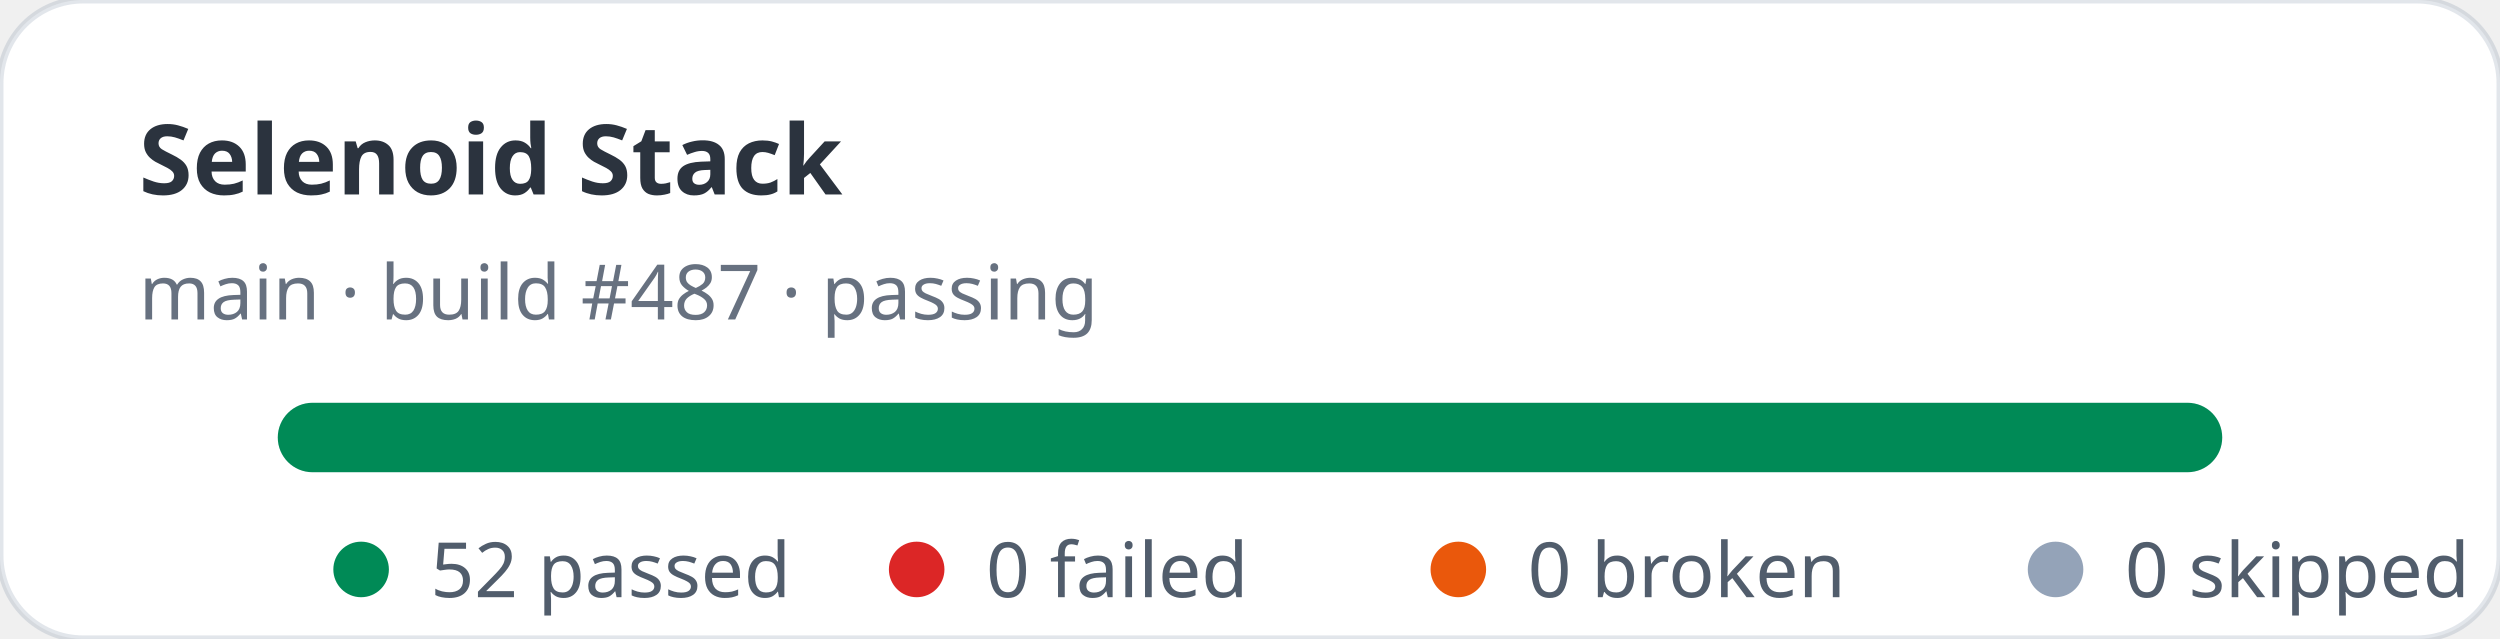
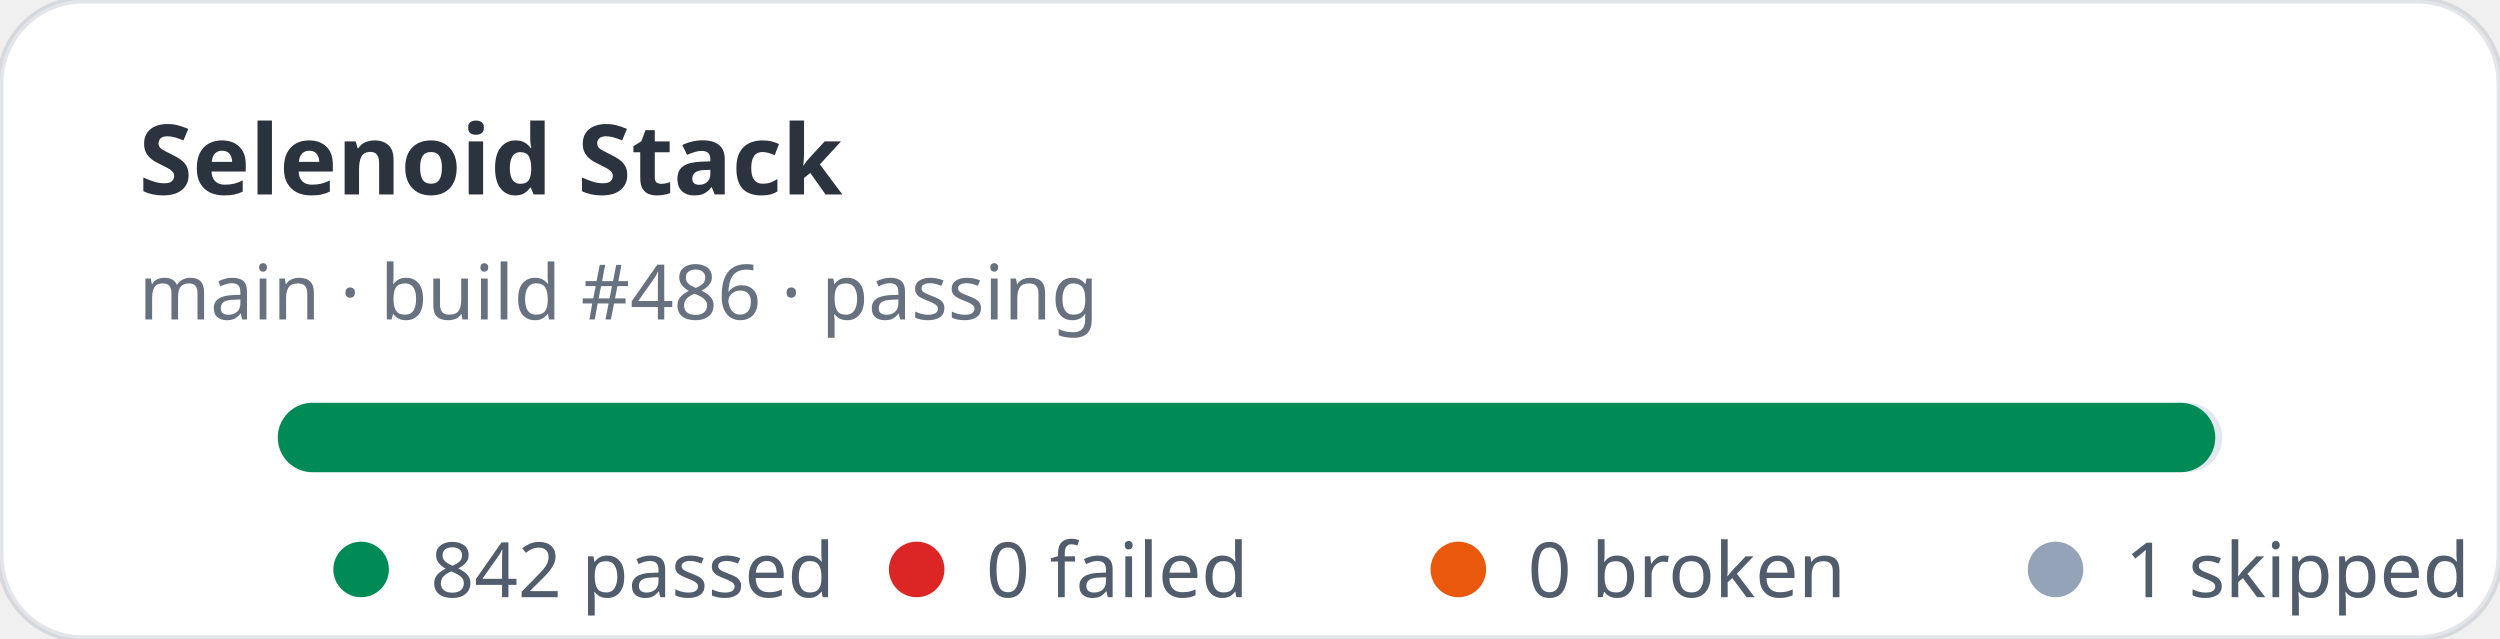
- <svg xmlns="http://www.w3.org/2000/svg" width="360" height="92" viewBox="0 0 360 92" role="img" aria-label="Selenoid Stack stats: 52 passed, 0 failed">
+ <svg xmlns="http://www.w3.org/2000/svg" width="360" height="92" viewBox="0 0 360 92" role="img" aria-label="Selenoid Stack stats: 842 passed, 0 failed">
  <rect width="360" height="92" rx="12" fill="#ffffff" stroke="rgba(11,48,86,0.12)" />
  <text x="20" y="28" fill="rgba(1,10,24,0.83)" font-family="ui-sans-serif,system-ui,sans-serif" font-size="14" font-weight="700">Selenoid Stack</text>
-   <text x="20" y="46" fill="rgba(2,19,44,0.6)" font-family="ui-sans-serif,system-ui,sans-serif" font-size="11">main · build #487 · passing</text>
+   <text x="20" y="46" fill="rgba(2,19,44,0.6)" font-family="ui-sans-serif,system-ui,sans-serif" font-size="11">main · build #486 · passing</text>
  <rect x="40" y="58" width="280" height="10" rx="5" fill="#e2e8f0" />
-   <rect x="40" y="58" width="280" height="10" rx="5" fill="#008a56" />
+   <rect x="40" y="58" width="279" height="10" rx="5" fill="#008a56" />
  <g font-family="ui-sans-serif,system-ui,sans-serif" font-size="11" fill="rgba(1,18,40,0.68)">
    <circle cx="52" cy="82" r="4" fill="#008a56" />
-     <text x="62" y="86">52 passed</text>
+     <text x="62" y="86">842 passed</text>
    <circle cx="132" cy="82" r="4" fill="#dc2626" />
    <text x="142" y="86">0 failed</text>
    <circle cx="210" cy="82" r="4" fill="#ea580c" />
    <text x="220" y="86">0 broken</text>
    <circle cx="296" cy="82" r="4" fill="#94a3b8" />
-     <text x="306" y="86">0 skipped</text>
+     <text x="306" y="86">1 skipped</text>
  </g>
</svg>
